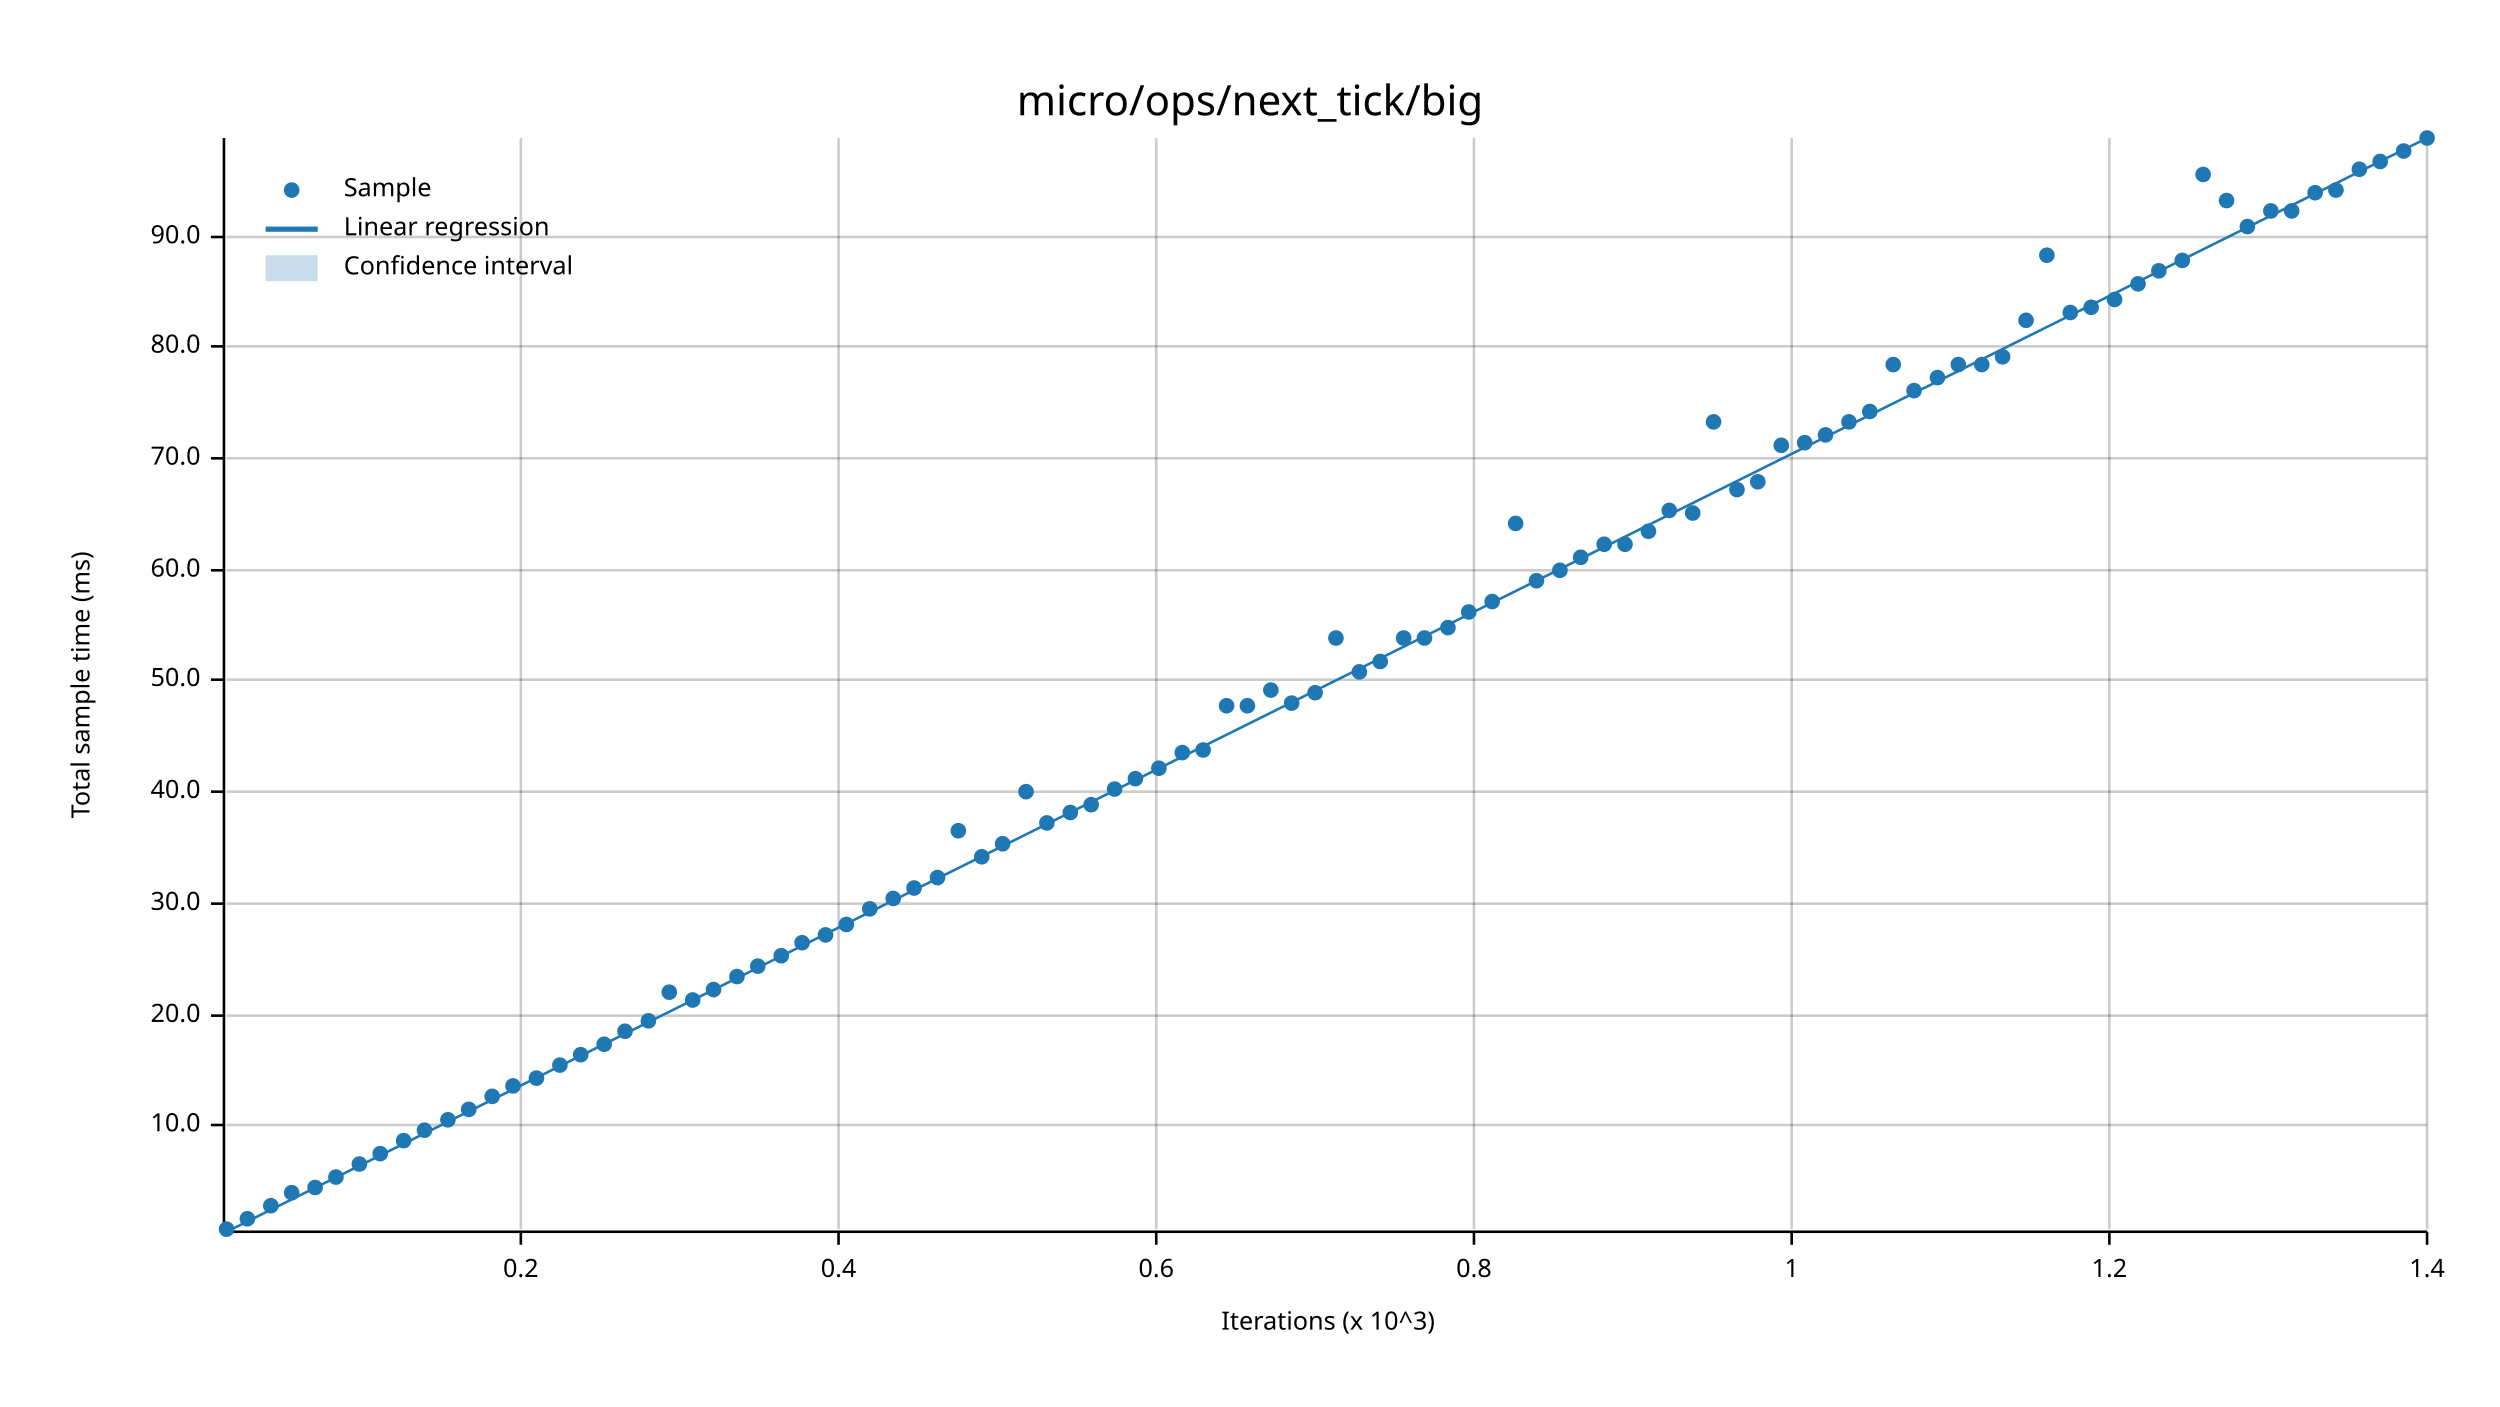
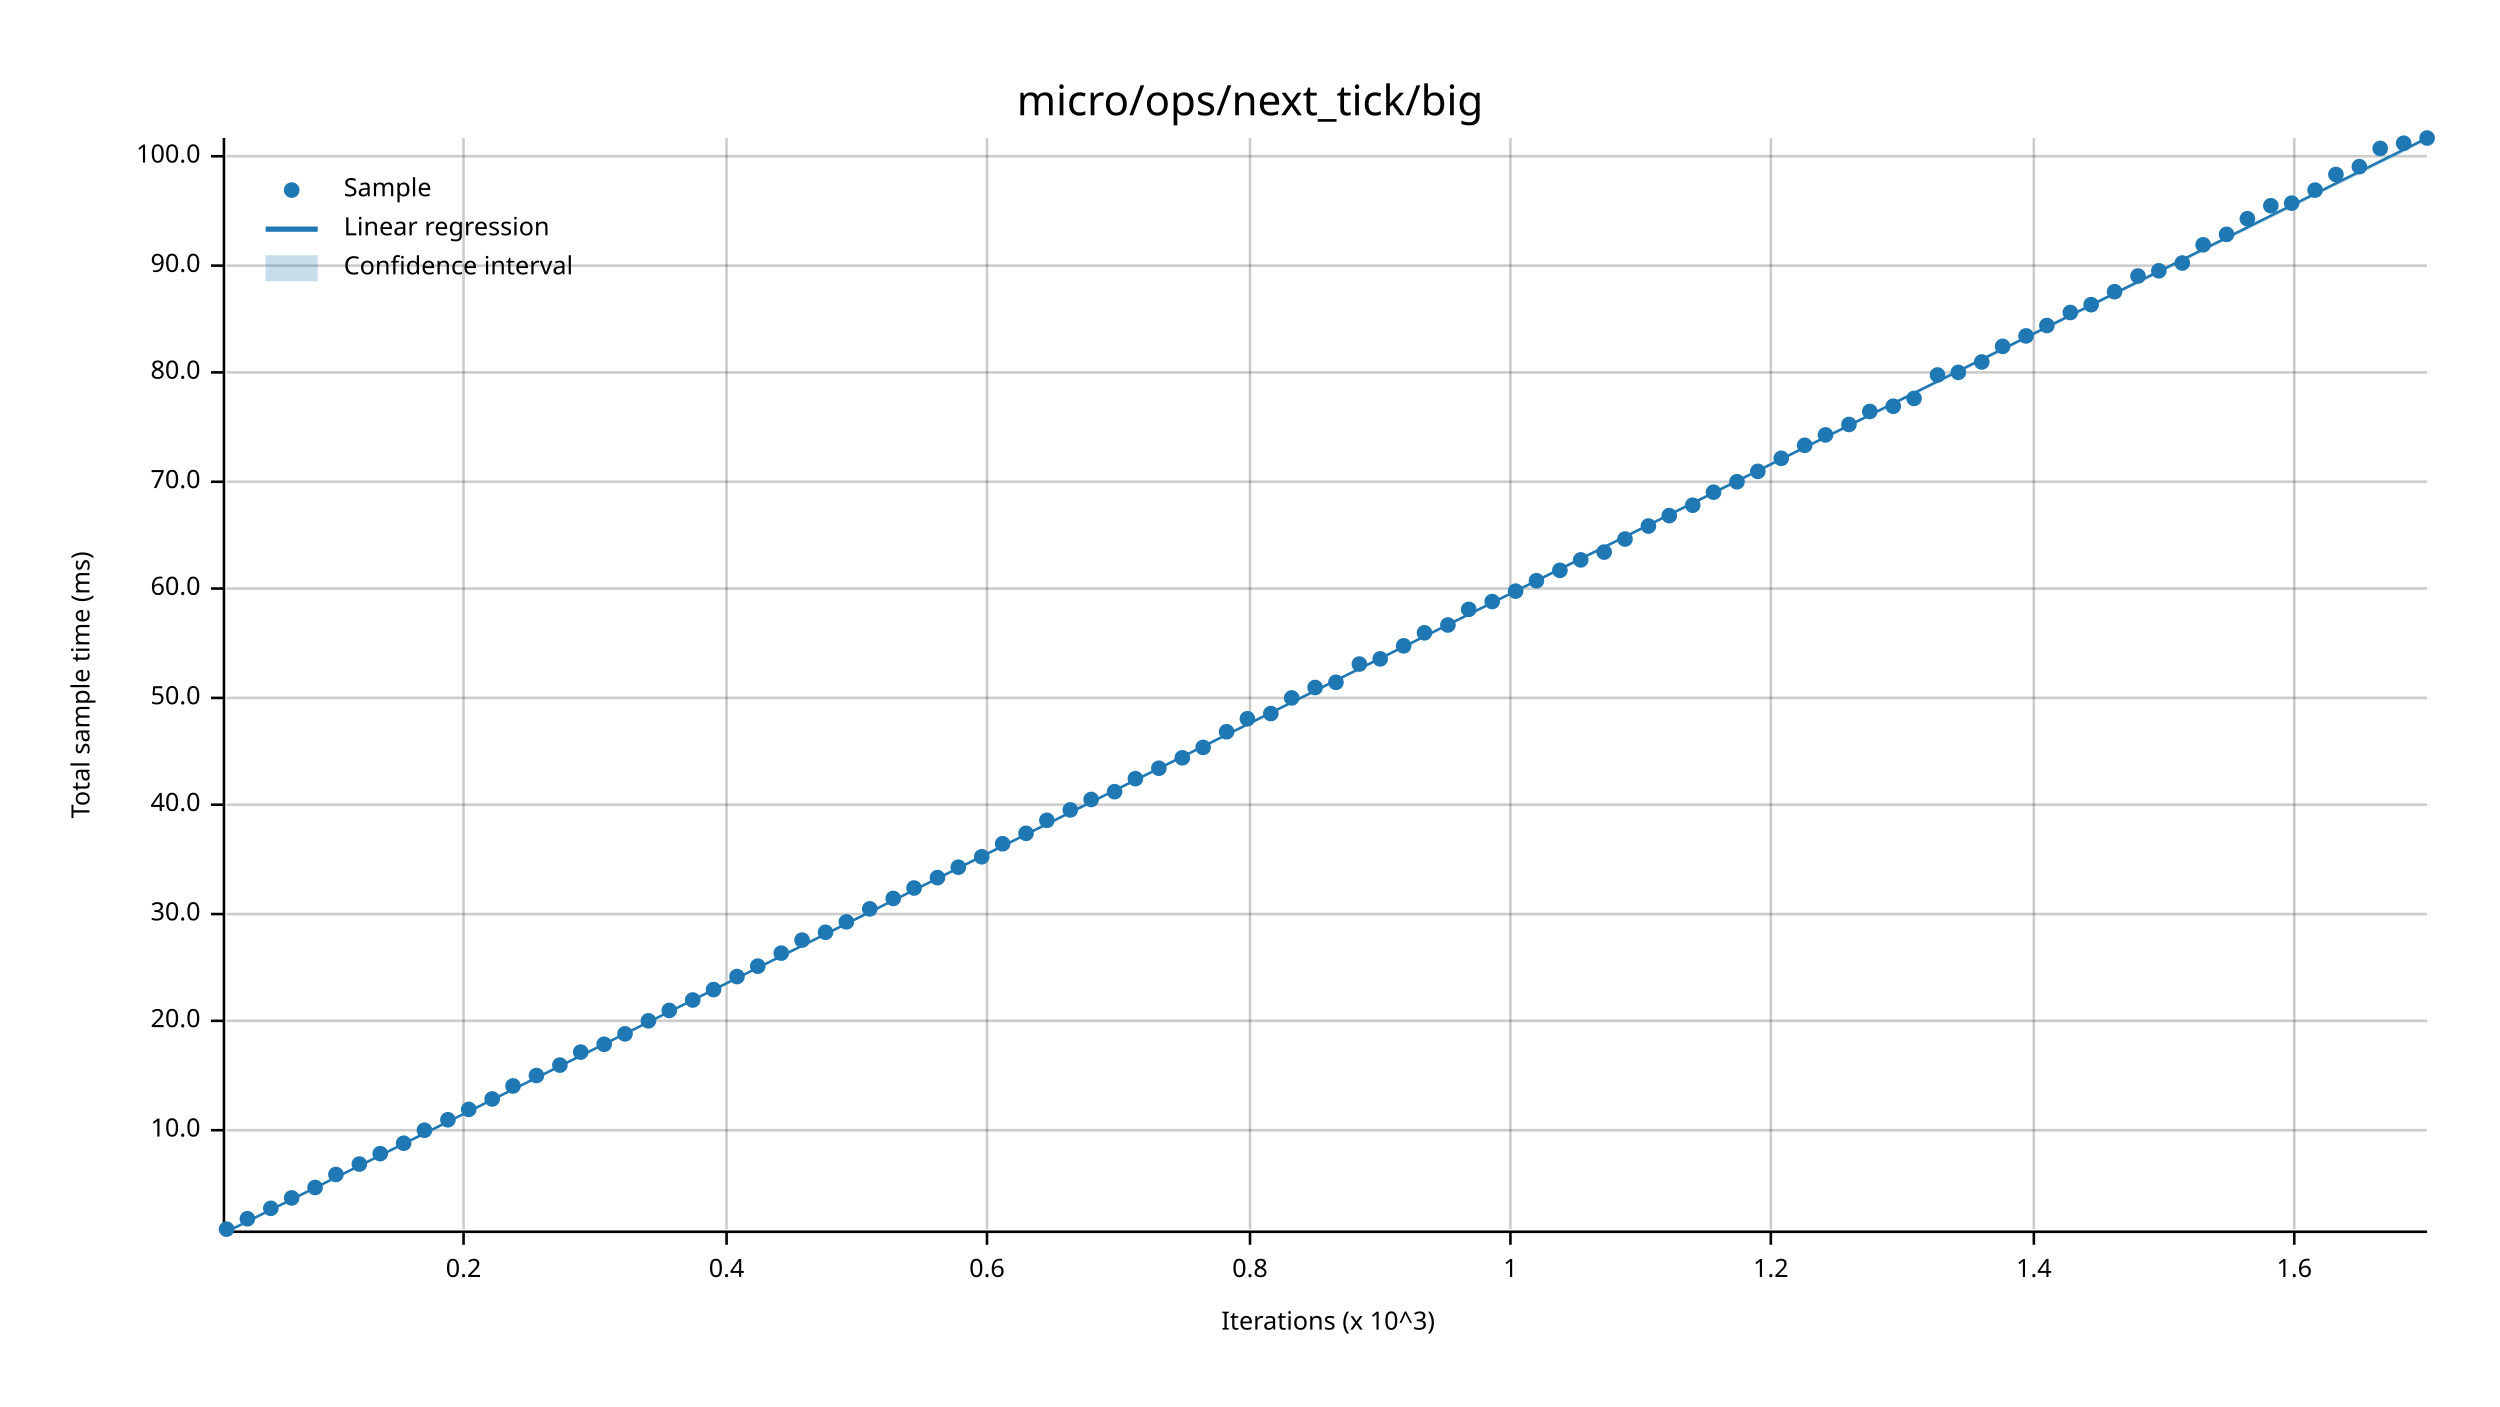
<svg xmlns="http://www.w3.org/2000/svg" width="960" height="540" viewBox="0 0 960 540">
  <text x="480" y="32" dy="0.76em" text-anchor="middle" font-family="sans-serif" font-size="16.129" opacity="1" fill="#000000">
micro/ops/next_tick/big
</text>
  <text x="27" y="263" dy="0.76em" text-anchor="middle" font-family="sans-serif" font-size="9.677" opacity="1" fill="#000000" transform="rotate(270, 27, 263)">
Total sample time (ms)
</text>
  <text x="510" y="513" dy="-0.5ex" text-anchor="middle" font-family="sans-serif" font-size="9.677" opacity="1" fill="#000000">
Iterations (x 10^3)
</text>
-   <line opacity="0.2" stroke="#000000" stroke-width="1" x1="200" y1="472" x2="200" y2="53" />
-   <line opacity="0.2" stroke="#000000" stroke-width="1" x1="322" y1="472" x2="322" y2="53" />
-   <line opacity="0.2" stroke="#000000" stroke-width="1" x1="444" y1="472" x2="444" y2="53" />
-   <line opacity="0.2" stroke="#000000" stroke-width="1" x1="566" y1="472" x2="566" y2="53" />
-   <line opacity="0.2" stroke="#000000" stroke-width="1" x1="688" y1="472" x2="688" y2="53" />
-   <line opacity="0.2" stroke="#000000" stroke-width="1" x1="810" y1="472" x2="810" y2="53" />
-   <line opacity="0.2" stroke="#000000" stroke-width="1" x1="932" y1="472" x2="932" y2="53" />
-   <line opacity="0.2" stroke="#000000" stroke-width="1" x1="87" y1="432" x2="932" y2="432" />
-   <line opacity="0.2" stroke="#000000" stroke-width="1" x1="87" y1="390" x2="932" y2="390" />
-   <line opacity="0.2" stroke="#000000" stroke-width="1" x1="87" y1="347" x2="932" y2="347" />
-   <line opacity="0.2" stroke="#000000" stroke-width="1" x1="87" y1="304" x2="932" y2="304" />
-   <line opacity="0.2" stroke="#000000" stroke-width="1" x1="87" y1="261" x2="932" y2="261" />
-   <line opacity="0.2" stroke="#000000" stroke-width="1" x1="87" y1="219" x2="932" y2="219" />
-   <line opacity="0.2" stroke="#000000" stroke-width="1" x1="87" y1="176" x2="932" y2="176" />
-   <line opacity="0.2" stroke="#000000" stroke-width="1" x1="87" y1="133" x2="932" y2="133" />
-   <line opacity="0.2" stroke="#000000" stroke-width="1" x1="87" y1="91" x2="932" y2="91" />
+   <line opacity="0.2" stroke="#000000" stroke-width="1" x1="178" y1="472" x2="178" y2="53" />
+   <line opacity="0.2" stroke="#000000" stroke-width="1" x1="279" y1="472" x2="279" y2="53" />
+   <line opacity="0.2" stroke="#000000" stroke-width="1" x1="379" y1="472" x2="379" y2="53" />
+   <line opacity="0.2" stroke="#000000" stroke-width="1" x1="480" y1="472" x2="480" y2="53" />
+   <line opacity="0.2" stroke="#000000" stroke-width="1" x1="580" y1="472" x2="580" y2="53" />
+   <line opacity="0.2" stroke="#000000" stroke-width="1" x1="680" y1="472" x2="680" y2="53" />
+   <line opacity="0.2" stroke="#000000" stroke-width="1" x1="781" y1="472" x2="781" y2="53" />
+   <line opacity="0.2" stroke="#000000" stroke-width="1" x1="881" y1="472" x2="881" y2="53" />
+   <line opacity="0.2" stroke="#000000" stroke-width="1" x1="87" y1="434" x2="932" y2="434" />
+   <line opacity="0.2" stroke="#000000" stroke-width="1" x1="87" y1="392" x2="932" y2="392" />
+   <line opacity="0.2" stroke="#000000" stroke-width="1" x1="87" y1="351" x2="932" y2="351" />
+   <line opacity="0.2" stroke="#000000" stroke-width="1" x1="87" y1="309" x2="932" y2="309" />
+   <line opacity="0.2" stroke="#000000" stroke-width="1" x1="87" y1="268" x2="932" y2="268" />
+   <line opacity="0.2" stroke="#000000" stroke-width="1" x1="87" y1="226" x2="932" y2="226" />
+   <line opacity="0.2" stroke="#000000" stroke-width="1" x1="87" y1="185" x2="932" y2="185" />
+   <line opacity="0.2" stroke="#000000" stroke-width="1" x1="87" y1="143" x2="932" y2="143" />
+   <line opacity="0.2" stroke="#000000" stroke-width="1" x1="87" y1="102" x2="932" y2="102" />
+   <line opacity="0.2" stroke="#000000" stroke-width="1" x1="87" y1="60" x2="932" y2="60" />
  <polyline fill="none" opacity="1" stroke="#000000" stroke-width="1" points="86,53 86,472 " />
-   <text x="77" y="432" dy="0.5ex" text-anchor="end" font-family="sans-serif" font-size="9.677" opacity="1" fill="#000000">
+   <text x="77" y="434" dy="0.5ex" text-anchor="end" font-family="sans-serif" font-size="9.677" opacity="1" fill="#000000">
10.0
</text>
-   <polyline fill="none" opacity="1" stroke="#000000" stroke-width="1" points="81,432 86,432 " />
-   <text x="77" y="390" dy="0.5ex" text-anchor="end" font-family="sans-serif" font-size="9.677" opacity="1" fill="#000000">
+   <polyline fill="none" opacity="1" stroke="#000000" stroke-width="1" points="81,434 86,434 " />
+   <text x="77" y="392" dy="0.5ex" text-anchor="end" font-family="sans-serif" font-size="9.677" opacity="1" fill="#000000">
20.0
</text>
-   <polyline fill="none" opacity="1" stroke="#000000" stroke-width="1" points="81,390 86,390 " />
-   <text x="77" y="347" dy="0.5ex" text-anchor="end" font-family="sans-serif" font-size="9.677" opacity="1" fill="#000000">
+   <polyline fill="none" opacity="1" stroke="#000000" stroke-width="1" points="81,392 86,392 " />
+   <text x="77" y="351" dy="0.5ex" text-anchor="end" font-family="sans-serif" font-size="9.677" opacity="1" fill="#000000">
30.0
</text>
-   <polyline fill="none" opacity="1" stroke="#000000" stroke-width="1" points="81,347 86,347 " />
-   <text x="77" y="304" dy="0.5ex" text-anchor="end" font-family="sans-serif" font-size="9.677" opacity="1" fill="#000000">
+   <polyline fill="none" opacity="1" stroke="#000000" stroke-width="1" points="81,351 86,351 " />
+   <text x="77" y="309" dy="0.5ex" text-anchor="end" font-family="sans-serif" font-size="9.677" opacity="1" fill="#000000">
40.0
</text>
-   <polyline fill="none" opacity="1" stroke="#000000" stroke-width="1" points="81,304 86,304 " />
-   <text x="77" y="261" dy="0.5ex" text-anchor="end" font-family="sans-serif" font-size="9.677" opacity="1" fill="#000000">
+   <polyline fill="none" opacity="1" stroke="#000000" stroke-width="1" points="81,309 86,309 " />
+   <text x="77" y="268" dy="0.5ex" text-anchor="end" font-family="sans-serif" font-size="9.677" opacity="1" fill="#000000">
50.0
</text>
-   <polyline fill="none" opacity="1" stroke="#000000" stroke-width="1" points="81,261 86,261 " />
-   <text x="77" y="219" dy="0.5ex" text-anchor="end" font-family="sans-serif" font-size="9.677" opacity="1" fill="#000000">
+   <polyline fill="none" opacity="1" stroke="#000000" stroke-width="1" points="81,268 86,268 " />
+   <text x="77" y="226" dy="0.5ex" text-anchor="end" font-family="sans-serif" font-size="9.677" opacity="1" fill="#000000">
60.0
</text>
-   <polyline fill="none" opacity="1" stroke="#000000" stroke-width="1" points="81,219 86,219 " />
-   <text x="77" y="176" dy="0.5ex" text-anchor="end" font-family="sans-serif" font-size="9.677" opacity="1" fill="#000000">
+   <polyline fill="none" opacity="1" stroke="#000000" stroke-width="1" points="81,226 86,226 " />
+   <text x="77" y="185" dy="0.5ex" text-anchor="end" font-family="sans-serif" font-size="9.677" opacity="1" fill="#000000">
70.0
</text>
-   <polyline fill="none" opacity="1" stroke="#000000" stroke-width="1" points="81,176 86,176 " />
-   <text x="77" y="133" dy="0.5ex" text-anchor="end" font-family="sans-serif" font-size="9.677" opacity="1" fill="#000000">
+   <polyline fill="none" opacity="1" stroke="#000000" stroke-width="1" points="81,185 86,185 " />
+   <text x="77" y="143" dy="0.5ex" text-anchor="end" font-family="sans-serif" font-size="9.677" opacity="1" fill="#000000">
80.0
</text>
-   <polyline fill="none" opacity="1" stroke="#000000" stroke-width="1" points="81,133 86,133 " />
-   <text x="77" y="91" dy="0.5ex" text-anchor="end" font-family="sans-serif" font-size="9.677" opacity="1" fill="#000000">
+   <polyline fill="none" opacity="1" stroke="#000000" stroke-width="1" points="81,143 86,143 " />
+   <text x="77" y="102" dy="0.5ex" text-anchor="end" font-family="sans-serif" font-size="9.677" opacity="1" fill="#000000">
90.0
</text>
-   <polyline fill="none" opacity="1" stroke="#000000" stroke-width="1" points="81,91 86,91 " />
+   <polyline fill="none" opacity="1" stroke="#000000" stroke-width="1" points="81,102 86,102 " />
+   <text x="77" y="60" dy="0.5ex" text-anchor="end" font-family="sans-serif" font-size="9.677" opacity="1" fill="#000000">
+ 100.0
+ </text>
+   <polyline fill="none" opacity="1" stroke="#000000" stroke-width="1" points="81,60 86,60 " />
  <polyline fill="none" opacity="1" stroke="#000000" stroke-width="1" points="87,473 932,473 " />
-   <text x="200" y="483" dy="0.76em" text-anchor="middle" font-family="sans-serif" font-size="9.677" opacity="1" fill="#000000">
+   <text x="178" y="483" dy="0.76em" text-anchor="middle" font-family="sans-serif" font-size="9.677" opacity="1" fill="#000000">
0.2
</text>
-   <polyline fill="none" opacity="1" stroke="#000000" stroke-width="1" points="200,473 200,478 " />
-   <text x="322" y="483" dy="0.76em" text-anchor="middle" font-family="sans-serif" font-size="9.677" opacity="1" fill="#000000">
+   <polyline fill="none" opacity="1" stroke="#000000" stroke-width="1" points="178,473 178,478 " />
+   <text x="279" y="483" dy="0.76em" text-anchor="middle" font-family="sans-serif" font-size="9.677" opacity="1" fill="#000000">
0.4
</text>
-   <polyline fill="none" opacity="1" stroke="#000000" stroke-width="1" points="322,473 322,478 " />
-   <text x="444" y="483" dy="0.76em" text-anchor="middle" font-family="sans-serif" font-size="9.677" opacity="1" fill="#000000">
+   <polyline fill="none" opacity="1" stroke="#000000" stroke-width="1" points="279,473 279,478 " />
+   <text x="379" y="483" dy="0.76em" text-anchor="middle" font-family="sans-serif" font-size="9.677" opacity="1" fill="#000000">
0.6
</text>
-   <polyline fill="none" opacity="1" stroke="#000000" stroke-width="1" points="444,473 444,478 " />
-   <text x="566" y="483" dy="0.76em" text-anchor="middle" font-family="sans-serif" font-size="9.677" opacity="1" fill="#000000">
+   <polyline fill="none" opacity="1" stroke="#000000" stroke-width="1" points="379,473 379,478 " />
+   <text x="480" y="483" dy="0.76em" text-anchor="middle" font-family="sans-serif" font-size="9.677" opacity="1" fill="#000000">
0.8
</text>
-   <polyline fill="none" opacity="1" stroke="#000000" stroke-width="1" points="566,473 566,478 " />
-   <text x="688" y="483" dy="0.76em" text-anchor="middle" font-family="sans-serif" font-size="9.677" opacity="1" fill="#000000">
+   <polyline fill="none" opacity="1" stroke="#000000" stroke-width="1" points="480,473 480,478 " />
+   <text x="580" y="483" dy="0.76em" text-anchor="middle" font-family="sans-serif" font-size="9.677" opacity="1" fill="#000000">
1
</text>
-   <polyline fill="none" opacity="1" stroke="#000000" stroke-width="1" points="688,473 688,478 " />
-   <text x="810" y="483" dy="0.76em" text-anchor="middle" font-family="sans-serif" font-size="9.677" opacity="1" fill="#000000">
+   <polyline fill="none" opacity="1" stroke="#000000" stroke-width="1" points="580,473 580,478 " />
+   <text x="680" y="483" dy="0.76em" text-anchor="middle" font-family="sans-serif" font-size="9.677" opacity="1" fill="#000000">
1.2
</text>
-   <polyline fill="none" opacity="1" stroke="#000000" stroke-width="1" points="810,473 810,478 " />
-   <text x="932" y="483" dy="0.76em" text-anchor="middle" font-family="sans-serif" font-size="9.677" opacity="1" fill="#000000">
+   <polyline fill="none" opacity="1" stroke="#000000" stroke-width="1" points="680,473 680,478 " />
+   <text x="781" y="483" dy="0.76em" text-anchor="middle" font-family="sans-serif" font-size="9.677" opacity="1" fill="#000000">
1.4
</text>
-   <polyline fill="none" opacity="1" stroke="#000000" stroke-width="1" points="932,473 932,478 " />
+   <polyline fill="none" opacity="1" stroke="#000000" stroke-width="1" points="781,473 781,478 " />
+   <text x="881" y="483" dy="0.76em" text-anchor="middle" font-family="sans-serif" font-size="9.677" opacity="1" fill="#000000">
+ 1.6
+ </text>
+   <polyline fill="none" opacity="1" stroke="#000000" stroke-width="1" points="881,473 881,478 " />
  <circle cx="87" cy="472" r="3" opacity="1" fill="#1F78B4" stroke="none" stroke-width="1" />
  <circle cx="95" cy="468" r="3" opacity="1" fill="#1F78B4" stroke="none" stroke-width="1" />
-   <circle cx="104" cy="463" r="3" opacity="1" fill="#1F78B4" stroke="none" stroke-width="1" />
-   <circle cx="112" cy="458" r="3" opacity="1" fill="#1F78B4" stroke="none" stroke-width="1" />
+   <circle cx="104" cy="464" r="3" opacity="1" fill="#1F78B4" stroke="none" stroke-width="1" />
+   <circle cx="112" cy="460" r="3" opacity="1" fill="#1F78B4" stroke="none" stroke-width="1" />
  <circle cx="121" cy="456" r="3" opacity="1" fill="#1F78B4" stroke="none" stroke-width="1" />
-   <circle cx="129" cy="452" r="3" opacity="1" fill="#1F78B4" stroke="none" stroke-width="1" />
+   <circle cx="129" cy="451" r="3" opacity="1" fill="#1F78B4" stroke="none" stroke-width="1" />
  <circle cx="138" cy="447" r="3" opacity="1" fill="#1F78B4" stroke="none" stroke-width="1" />
  <circle cx="146" cy="443" r="3" opacity="1" fill="#1F78B4" stroke="none" stroke-width="1" />
-   <circle cx="155" cy="438" r="3" opacity="1" fill="#1F78B4" stroke="none" stroke-width="1" />
+   <circle cx="155" cy="439" r="3" opacity="1" fill="#1F78B4" stroke="none" stroke-width="1" />
  <circle cx="163" cy="434" r="3" opacity="1" fill="#1F78B4" stroke="none" stroke-width="1" />
  <circle cx="172" cy="430" r="3" opacity="1" fill="#1F78B4" stroke="none" stroke-width="1" />
  <circle cx="180" cy="426" r="3" opacity="1" fill="#1F78B4" stroke="none" stroke-width="1" />
-   <circle cx="189" cy="421" r="3" opacity="1" fill="#1F78B4" stroke="none" stroke-width="1" />
+   <circle cx="189" cy="422" r="3" opacity="1" fill="#1F78B4" stroke="none" stroke-width="1" />
  <circle cx="197" cy="417" r="3" opacity="1" fill="#1F78B4" stroke="none" stroke-width="1" />
-   <circle cx="206" cy="414" r="3" opacity="1" fill="#1F78B4" stroke="none" stroke-width="1" />
+   <circle cx="206" cy="413" r="3" opacity="1" fill="#1F78B4" stroke="none" stroke-width="1" />
  <circle cx="215" cy="409" r="3" opacity="1" fill="#1F78B4" stroke="none" stroke-width="1" />
-   <circle cx="223" cy="405" r="3" opacity="1" fill="#1F78B4" stroke="none" stroke-width="1" />
+   <circle cx="223" cy="404" r="3" opacity="1" fill="#1F78B4" stroke="none" stroke-width="1" />
  <circle cx="232" cy="401" r="3" opacity="1" fill="#1F78B4" stroke="none" stroke-width="1" />
-   <circle cx="240" cy="396" r="3" opacity="1" fill="#1F78B4" stroke="none" stroke-width="1" />
+   <circle cx="240" cy="397" r="3" opacity="1" fill="#1F78B4" stroke="none" stroke-width="1" />
  <circle cx="249" cy="392" r="3" opacity="1" fill="#1F78B4" stroke="none" stroke-width="1" />
-   <circle cx="257" cy="381" r="3" opacity="1" fill="#1F78B4" stroke="none" stroke-width="1" />
+   <circle cx="257" cy="388" r="3" opacity="1" fill="#1F78B4" stroke="none" stroke-width="1" />
  <circle cx="266" cy="384" r="3" opacity="1" fill="#1F78B4" stroke="none" stroke-width="1" />
  <circle cx="274" cy="380" r="3" opacity="1" fill="#1F78B4" stroke="none" stroke-width="1" />
  <circle cx="283" cy="375" r="3" opacity="1" fill="#1F78B4" stroke="none" stroke-width="1" />
  <circle cx="291" cy="371" r="3" opacity="1" fill="#1F78B4" stroke="none" stroke-width="1" />
-   <circle cx="300" cy="367" r="3" opacity="1" fill="#1F78B4" stroke="none" stroke-width="1" />
-   <circle cx="308" cy="362" r="3" opacity="1" fill="#1F78B4" stroke="none" stroke-width="1" />
-   <circle cx="317" cy="359" r="3" opacity="1" fill="#1F78B4" stroke="none" stroke-width="1" />
-   <circle cx="325" cy="355" r="3" opacity="1" fill="#1F78B4" stroke="none" stroke-width="1" />
+   <circle cx="300" cy="366" r="3" opacity="1" fill="#1F78B4" stroke="none" stroke-width="1" />
+   <circle cx="308" cy="361" r="3" opacity="1" fill="#1F78B4" stroke="none" stroke-width="1" />
+   <circle cx="317" cy="358" r="3" opacity="1" fill="#1F78B4" stroke="none" stroke-width="1" />
+   <circle cx="325" cy="354" r="3" opacity="1" fill="#1F78B4" stroke="none" stroke-width="1" />
  <circle cx="334" cy="349" r="3" opacity="1" fill="#1F78B4" stroke="none" stroke-width="1" />
  <circle cx="343" cy="345" r="3" opacity="1" fill="#1F78B4" stroke="none" stroke-width="1" />
  <circle cx="351" cy="341" r="3" opacity="1" fill="#1F78B4" stroke="none" stroke-width="1" />
  <circle cx="360" cy="337" r="3" opacity="1" fill="#1F78B4" stroke="none" stroke-width="1" />
-   <circle cx="368" cy="319" r="3" opacity="1" fill="#1F78B4" stroke="none" stroke-width="1" />
+   <circle cx="368" cy="333" r="3" opacity="1" fill="#1F78B4" stroke="none" stroke-width="1" />
  <circle cx="377" cy="329" r="3" opacity="1" fill="#1F78B4" stroke="none" stroke-width="1" />
  <circle cx="385" cy="324" r="3" opacity="1" fill="#1F78B4" stroke="none" stroke-width="1" />
-   <circle cx="394" cy="304" r="3" opacity="1" fill="#1F78B4" stroke="none" stroke-width="1" />
-   <circle cx="402" cy="316" r="3" opacity="1" fill="#1F78B4" stroke="none" stroke-width="1" />
-   <circle cx="411" cy="312" r="3" opacity="1" fill="#1F78B4" stroke="none" stroke-width="1" />
-   <circle cx="419" cy="309" r="3" opacity="1" fill="#1F78B4" stroke="none" stroke-width="1" />
-   <circle cx="428" cy="303" r="3" opacity="1" fill="#1F78B4" stroke="none" stroke-width="1" />
+   <circle cx="394" cy="320" r="3" opacity="1" fill="#1F78B4" stroke="none" stroke-width="1" />
+   <circle cx="402" cy="315" r="3" opacity="1" fill="#1F78B4" stroke="none" stroke-width="1" />
+   <circle cx="411" cy="311" r="3" opacity="1" fill="#1F78B4" stroke="none" stroke-width="1" />
+   <circle cx="419" cy="307" r="3" opacity="1" fill="#1F78B4" stroke="none" stroke-width="1" />
+   <circle cx="428" cy="304" r="3" opacity="1" fill="#1F78B4" stroke="none" stroke-width="1" />
  <circle cx="436" cy="299" r="3" opacity="1" fill="#1F78B4" stroke="none" stroke-width="1" />
  <circle cx="445" cy="295" r="3" opacity="1" fill="#1F78B4" stroke="none" stroke-width="1" />
-   <circle cx="454" cy="289" r="3" opacity="1" fill="#1F78B4" stroke="none" stroke-width="1" />
-   <circle cx="462" cy="288" r="3" opacity="1" fill="#1F78B4" stroke="none" stroke-width="1" />
-   <circle cx="471" cy="271" r="3" opacity="1" fill="#1F78B4" stroke="none" stroke-width="1" />
-   <circle cx="479" cy="271" r="3" opacity="1" fill="#1F78B4" stroke="none" stroke-width="1" />
-   <circle cx="488" cy="265" r="3" opacity="1" fill="#1F78B4" stroke="none" stroke-width="1" />
-   <circle cx="496" cy="270" r="3" opacity="1" fill="#1F78B4" stroke="none" stroke-width="1" />
-   <circle cx="505" cy="266" r="3" opacity="1" fill="#1F78B4" stroke="none" stroke-width="1" />
-   <circle cx="513" cy="245" r="3" opacity="1" fill="#1F78B4" stroke="none" stroke-width="1" />
-   <circle cx="522" cy="258" r="3" opacity="1" fill="#1F78B4" stroke="none" stroke-width="1" />
-   <circle cx="530" cy="254" r="3" opacity="1" fill="#1F78B4" stroke="none" stroke-width="1" />
-   <circle cx="539" cy="245" r="3" opacity="1" fill="#1F78B4" stroke="none" stroke-width="1" />
-   <circle cx="547" cy="245" r="3" opacity="1" fill="#1F78B4" stroke="none" stroke-width="1" />
-   <circle cx="556" cy="241" r="3" opacity="1" fill="#1F78B4" stroke="none" stroke-width="1" />
-   <circle cx="564" cy="235" r="3" opacity="1" fill="#1F78B4" stroke="none" stroke-width="1" />
+   <circle cx="454" cy="291" r="3" opacity="1" fill="#1F78B4" stroke="none" stroke-width="1" />
+   <circle cx="462" cy="287" r="3" opacity="1" fill="#1F78B4" stroke="none" stroke-width="1" />
+   <circle cx="471" cy="281" r="3" opacity="1" fill="#1F78B4" stroke="none" stroke-width="1" />
+   <circle cx="479" cy="276" r="3" opacity="1" fill="#1F78B4" stroke="none" stroke-width="1" />
+   <circle cx="488" cy="274" r="3" opacity="1" fill="#1F78B4" stroke="none" stroke-width="1" />
+   <circle cx="496" cy="268" r="3" opacity="1" fill="#1F78B4" stroke="none" stroke-width="1" />
+   <circle cx="505" cy="264" r="3" opacity="1" fill="#1F78B4" stroke="none" stroke-width="1" />
+   <circle cx="513" cy="262" r="3" opacity="1" fill="#1F78B4" stroke="none" stroke-width="1" />
+   <circle cx="522" cy="255" r="3" opacity="1" fill="#1F78B4" stroke="none" stroke-width="1" />
+   <circle cx="530" cy="253" r="3" opacity="1" fill="#1F78B4" stroke="none" stroke-width="1" />
+   <circle cx="539" cy="248" r="3" opacity="1" fill="#1F78B4" stroke="none" stroke-width="1" />
+   <circle cx="547" cy="243" r="3" opacity="1" fill="#1F78B4" stroke="none" stroke-width="1" />
+   <circle cx="556" cy="240" r="3" opacity="1" fill="#1F78B4" stroke="none" stroke-width="1" />
+   <circle cx="564" cy="234" r="3" opacity="1" fill="#1F78B4" stroke="none" stroke-width="1" />
  <circle cx="573" cy="231" r="3" opacity="1" fill="#1F78B4" stroke="none" stroke-width="1" />
-   <circle cx="582" cy="201" r="3" opacity="1" fill="#1F78B4" stroke="none" stroke-width="1" />
+   <circle cx="582" cy="227" r="3" opacity="1" fill="#1F78B4" stroke="none" stroke-width="1" />
  <circle cx="590" cy="223" r="3" opacity="1" fill="#1F78B4" stroke="none" stroke-width="1" />
  <circle cx="599" cy="219" r="3" opacity="1" fill="#1F78B4" stroke="none" stroke-width="1" />
-   <circle cx="607" cy="214" r="3" opacity="1" fill="#1F78B4" stroke="none" stroke-width="1" />
-   <circle cx="616" cy="209" r="3" opacity="1" fill="#1F78B4" stroke="none" stroke-width="1" />
-   <circle cx="624" cy="209" r="3" opacity="1" fill="#1F78B4" stroke="none" stroke-width="1" />
-   <circle cx="633" cy="204" r="3" opacity="1" fill="#1F78B4" stroke="none" stroke-width="1" />
-   <circle cx="641" cy="196" r="3" opacity="1" fill="#1F78B4" stroke="none" stroke-width="1" />
-   <circle cx="650" cy="197" r="3" opacity="1" fill="#1F78B4" stroke="none" stroke-width="1" />
-   <circle cx="658" cy="162" r="3" opacity="1" fill="#1F78B4" stroke="none" stroke-width="1" />
-   <circle cx="667" cy="188" r="3" opacity="1" fill="#1F78B4" stroke="none" stroke-width="1" />
-   <circle cx="675" cy="185" r="3" opacity="1" fill="#1F78B4" stroke="none" stroke-width="1" />
-   <circle cx="684" cy="171" r="3" opacity="1" fill="#1F78B4" stroke="none" stroke-width="1" />
-   <circle cx="693" cy="170" r="3" opacity="1" fill="#1F78B4" stroke="none" stroke-width="1" />
+   <circle cx="607" cy="215" r="3" opacity="1" fill="#1F78B4" stroke="none" stroke-width="1" />
+   <circle cx="616" cy="212" r="3" opacity="1" fill="#1F78B4" stroke="none" stroke-width="1" />
+   <circle cx="624" cy="207" r="3" opacity="1" fill="#1F78B4" stroke="none" stroke-width="1" />
+   <circle cx="633" cy="202" r="3" opacity="1" fill="#1F78B4" stroke="none" stroke-width="1" />
+   <circle cx="641" cy="198" r="3" opacity="1" fill="#1F78B4" stroke="none" stroke-width="1" />
+   <circle cx="650" cy="194" r="3" opacity="1" fill="#1F78B4" stroke="none" stroke-width="1" />
+   <circle cx="658" cy="189" r="3" opacity="1" fill="#1F78B4" stroke="none" stroke-width="1" />
+   <circle cx="667" cy="185" r="3" opacity="1" fill="#1F78B4" stroke="none" stroke-width="1" />
+   <circle cx="675" cy="181" r="3" opacity="1" fill="#1F78B4" stroke="none" stroke-width="1" />
+   <circle cx="684" cy="176" r="3" opacity="1" fill="#1F78B4" stroke="none" stroke-width="1" />
+   <circle cx="693" cy="171" r="3" opacity="1" fill="#1F78B4" stroke="none" stroke-width="1" />
  <circle cx="701" cy="167" r="3" opacity="1" fill="#1F78B4" stroke="none" stroke-width="1" />
-   <circle cx="710" cy="162" r="3" opacity="1" fill="#1F78B4" stroke="none" stroke-width="1" />
+   <circle cx="710" cy="163" r="3" opacity="1" fill="#1F78B4" stroke="none" stroke-width="1" />
  <circle cx="718" cy="158" r="3" opacity="1" fill="#1F78B4" stroke="none" stroke-width="1" />
-   <circle cx="727" cy="140" r="3" opacity="1" fill="#1F78B4" stroke="none" stroke-width="1" />
-   <circle cx="735" cy="150" r="3" opacity="1" fill="#1F78B4" stroke="none" stroke-width="1" />
-   <circle cx="744" cy="145" r="3" opacity="1" fill="#1F78B4" stroke="none" stroke-width="1" />
-   <circle cx="752" cy="140" r="3" opacity="1" fill="#1F78B4" stroke="none" stroke-width="1" />
-   <circle cx="761" cy="140" r="3" opacity="1" fill="#1F78B4" stroke="none" stroke-width="1" />
-   <circle cx="769" cy="137" r="3" opacity="1" fill="#1F78B4" stroke="none" stroke-width="1" />
-   <circle cx="778" cy="123" r="3" opacity="1" fill="#1F78B4" stroke="none" stroke-width="1" />
-   <circle cx="786" cy="98" r="3" opacity="1" fill="#1F78B4" stroke="none" stroke-width="1" />
+   <circle cx="727" cy="156" r="3" opacity="1" fill="#1F78B4" stroke="none" stroke-width="1" />
+   <circle cx="735" cy="153" r="3" opacity="1" fill="#1F78B4" stroke="none" stroke-width="1" />
+   <circle cx="744" cy="144" r="3" opacity="1" fill="#1F78B4" stroke="none" stroke-width="1" />
+   <circle cx="752" cy="143" r="3" opacity="1" fill="#1F78B4" stroke="none" stroke-width="1" />
+   <circle cx="761" cy="139" r="3" opacity="1" fill="#1F78B4" stroke="none" stroke-width="1" />
+   <circle cx="769" cy="133" r="3" opacity="1" fill="#1F78B4" stroke="none" stroke-width="1" />
+   <circle cx="778" cy="129" r="3" opacity="1" fill="#1F78B4" stroke="none" stroke-width="1" />
+   <circle cx="786" cy="125" r="3" opacity="1" fill="#1F78B4" stroke="none" stroke-width="1" />
  <circle cx="795" cy="120" r="3" opacity="1" fill="#1F78B4" stroke="none" stroke-width="1" />
-   <circle cx="803" cy="118" r="3" opacity="1" fill="#1F78B4" stroke="none" stroke-width="1" />
-   <circle cx="812" cy="115" r="3" opacity="1" fill="#1F78B4" stroke="none" stroke-width="1" />
-   <circle cx="821" cy="109" r="3" opacity="1" fill="#1F78B4" stroke="none" stroke-width="1" />
+   <circle cx="803" cy="117" r="3" opacity="1" fill="#1F78B4" stroke="none" stroke-width="1" />
+   <circle cx="812" cy="112" r="3" opacity="1" fill="#1F78B4" stroke="none" stroke-width="1" />
+   <circle cx="821" cy="106" r="3" opacity="1" fill="#1F78B4" stroke="none" stroke-width="1" />
  <circle cx="829" cy="104" r="3" opacity="1" fill="#1F78B4" stroke="none" stroke-width="1" />
-   <circle cx="838" cy="100" r="3" opacity="1" fill="#1F78B4" stroke="none" stroke-width="1" />
-   <circle cx="846" cy="67" r="3" opacity="1" fill="#1F78B4" stroke="none" stroke-width="1" />
-   <circle cx="855" cy="77" r="3" opacity="1" fill="#1F78B4" stroke="none" stroke-width="1" />
-   <circle cx="863" cy="87" r="3" opacity="1" fill="#1F78B4" stroke="none" stroke-width="1" />
-   <circle cx="872" cy="81" r="3" opacity="1" fill="#1F78B4" stroke="none" stroke-width="1" />
-   <circle cx="880" cy="81" r="3" opacity="1" fill="#1F78B4" stroke="none" stroke-width="1" />
-   <circle cx="889" cy="74" r="3" opacity="1" fill="#1F78B4" stroke="none" stroke-width="1" />
-   <circle cx="897" cy="73" r="3" opacity="1" fill="#1F78B4" stroke="none" stroke-width="1" />
-   <circle cx="906" cy="65" r="3" opacity="1" fill="#1F78B4" stroke="none" stroke-width="1" />
-   <circle cx="914" cy="62" r="3" opacity="1" fill="#1F78B4" stroke="none" stroke-width="1" />
-   <circle cx="923" cy="58" r="3" opacity="1" fill="#1F78B4" stroke="none" stroke-width="1" />
+   <circle cx="838" cy="101" r="3" opacity="1" fill="#1F78B4" stroke="none" stroke-width="1" />
+   <circle cx="846" cy="94" r="3" opacity="1" fill="#1F78B4" stroke="none" stroke-width="1" />
+   <circle cx="855" cy="90" r="3" opacity="1" fill="#1F78B4" stroke="none" stroke-width="1" />
+   <circle cx="863" cy="84" r="3" opacity="1" fill="#1F78B4" stroke="none" stroke-width="1" />
+   <circle cx="872" cy="79" r="3" opacity="1" fill="#1F78B4" stroke="none" stroke-width="1" />
+   <circle cx="880" cy="78" r="3" opacity="1" fill="#1F78B4" stroke="none" stroke-width="1" />
+   <circle cx="889" cy="73" r="3" opacity="1" fill="#1F78B4" stroke="none" stroke-width="1" />
+   <circle cx="897" cy="67" r="3" opacity="1" fill="#1F78B4" stroke="none" stroke-width="1" />
+   <circle cx="906" cy="64" r="3" opacity="1" fill="#1F78B4" stroke="none" stroke-width="1" />
+   <circle cx="914" cy="57" r="3" opacity="1" fill="#1F78B4" stroke="none" stroke-width="1" />
+   <circle cx="923" cy="55" r="3" opacity="1" fill="#1F78B4" stroke="none" stroke-width="1" />
  <circle cx="932" cy="53" r="3" opacity="1" fill="#1F78B4" stroke="none" stroke-width="1" />
  <polyline fill="none" opacity="1" stroke="#1F78B4" stroke-width="1" points="87,473 932,53 " />
-   <polygon opacity="0.25" fill="#1F78B4" points="87,473 932,53 932,53 " />
+   <polygon opacity="0.25" fill="#1F78B4" points="87,473 932,54 932,53 " />
  <text x="132" y="68" dy="0.76em" text-anchor="start" font-family="sans-serif" font-size="9.677" opacity="1" fill="#000000">
Sample
</text>
  <text x="132" y="83" dy="0.76em" text-anchor="start" font-family="sans-serif" font-size="9.677" opacity="1" fill="#000000">
Linear regression
</text>
  <text x="132" y="98" dy="0.76em" text-anchor="start" font-family="sans-serif" font-size="9.677" opacity="1" fill="#000000">
Confidence interval
</text>
  <circle cx="112" cy="73" r="3" opacity="1" fill="#1F78B4" stroke="none" stroke-width="1" />
  <polyline fill="none" opacity="1" stroke="#1F78B4" stroke-width="2" points="102,88 122,88 " />
  <rect x="102" y="98" width="20" height="10" opacity="0.25" fill="#1F78B4" stroke="none" />
</svg>
